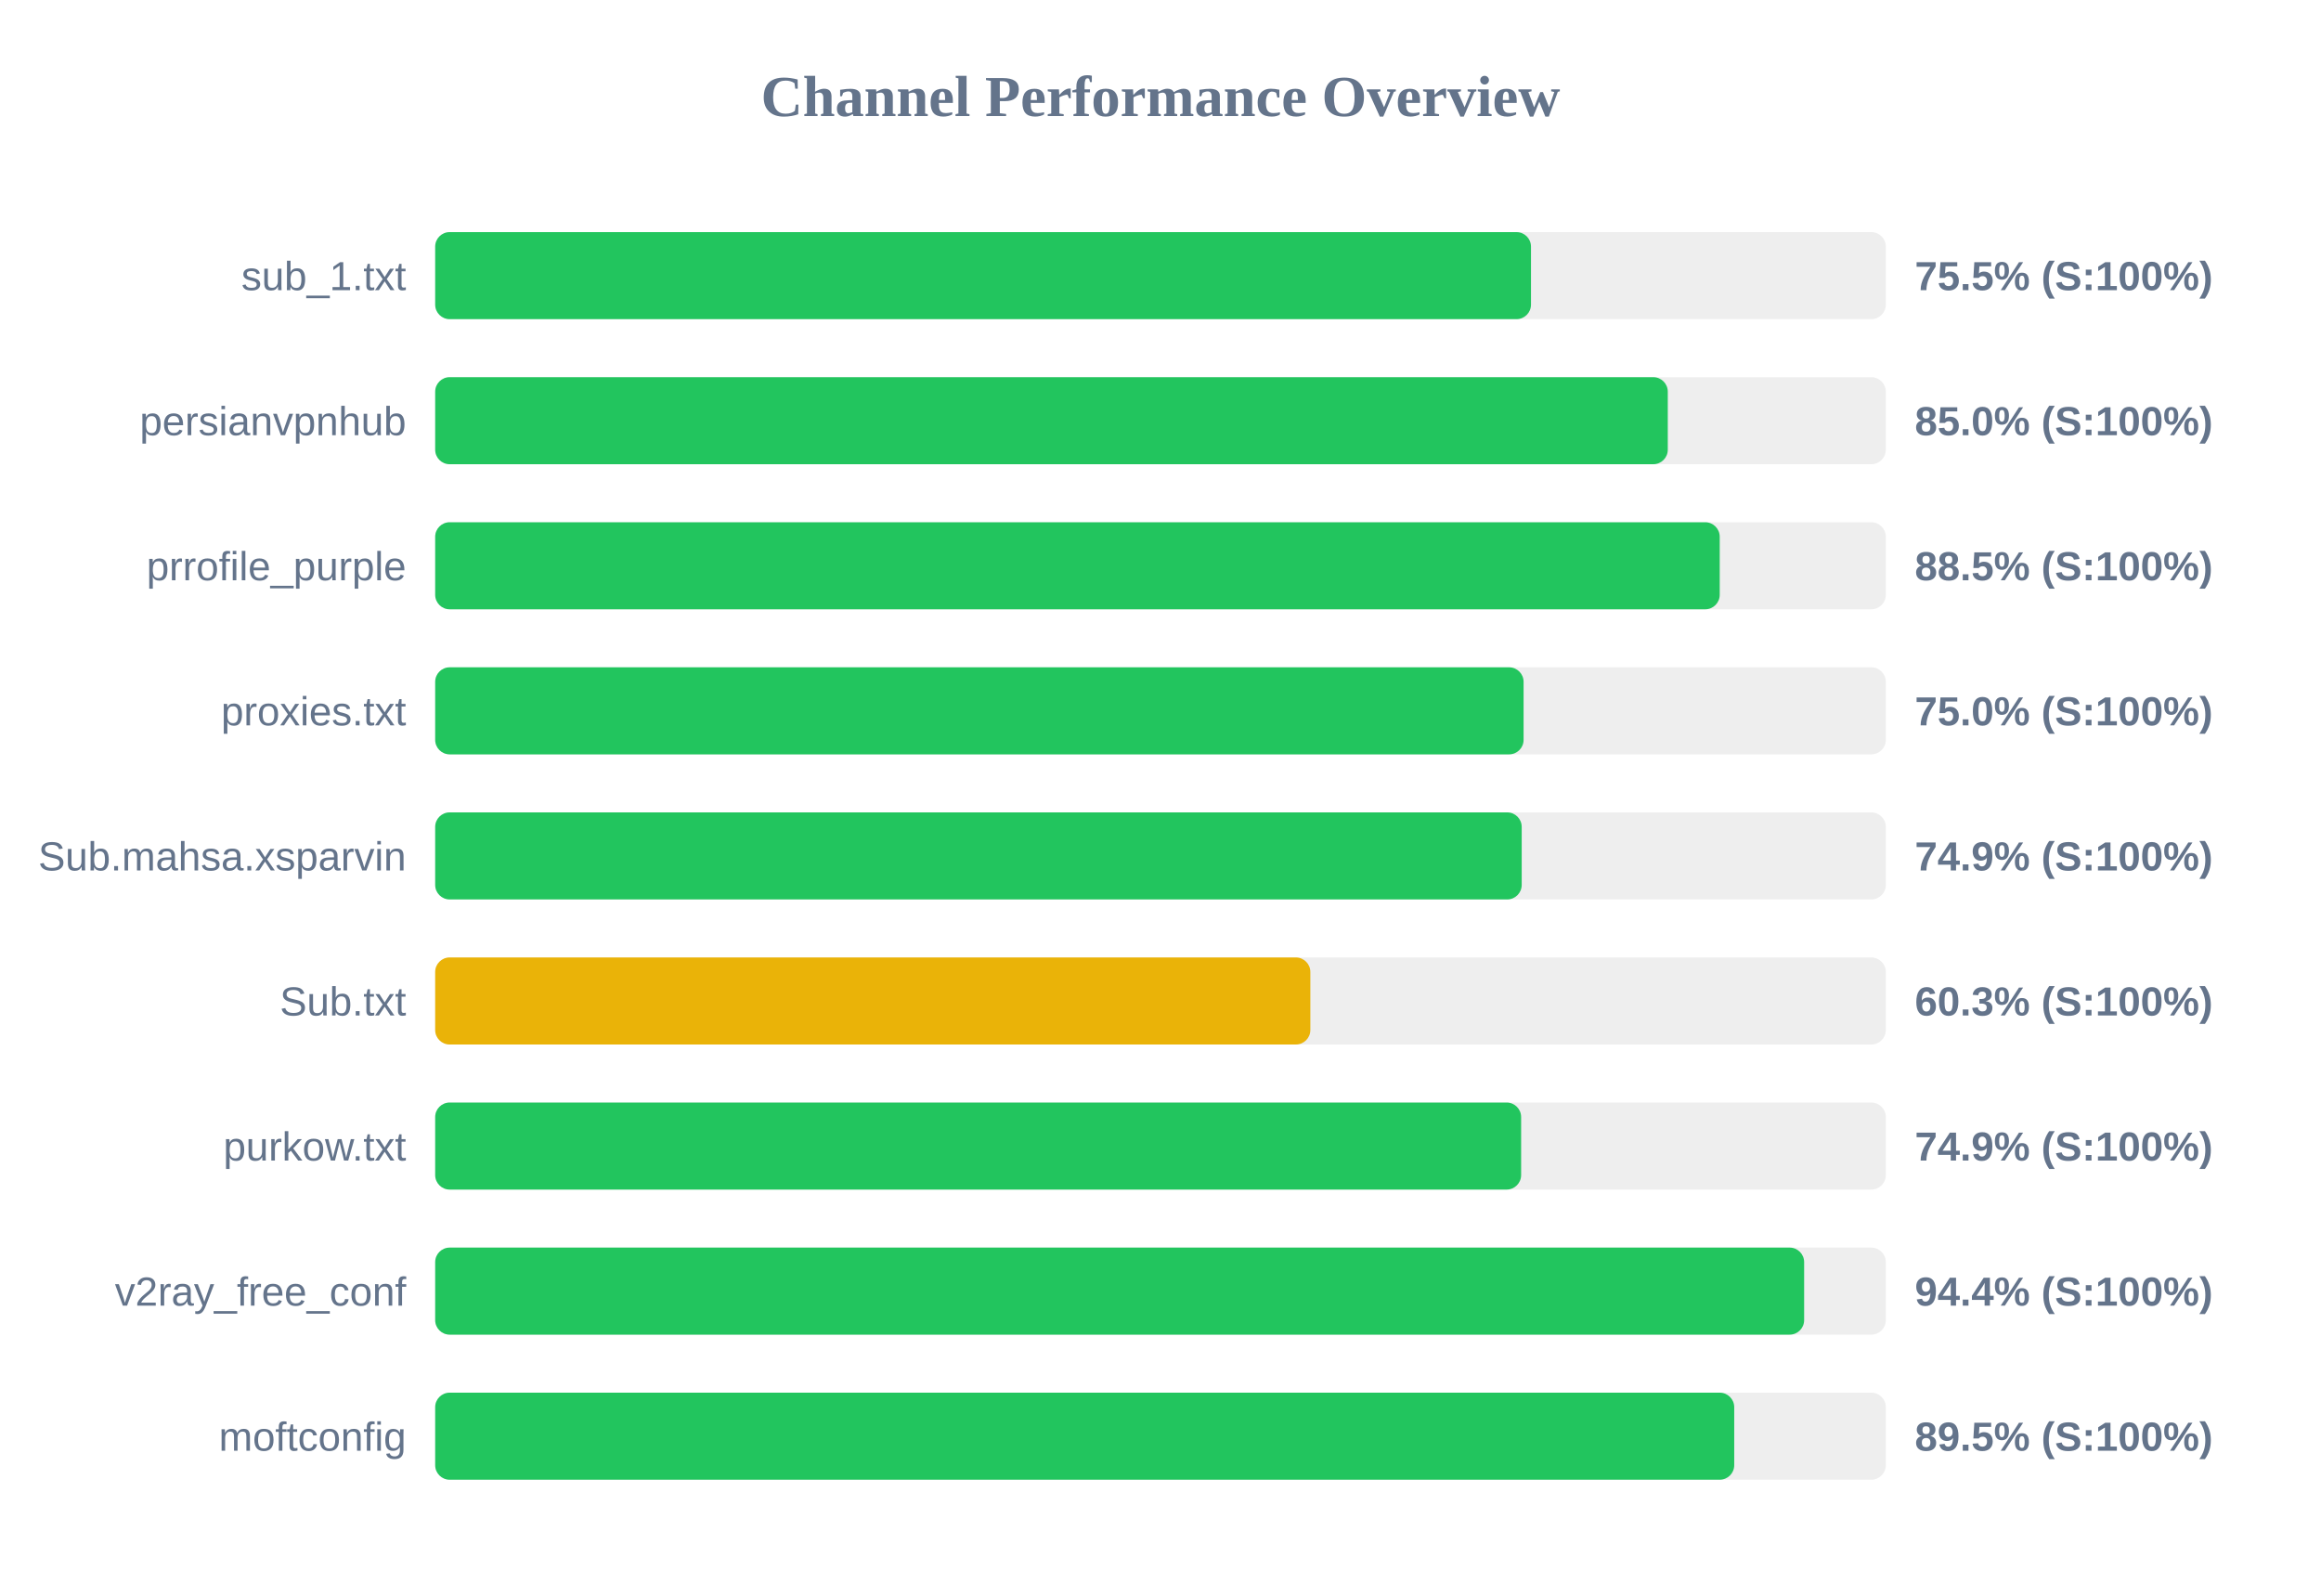
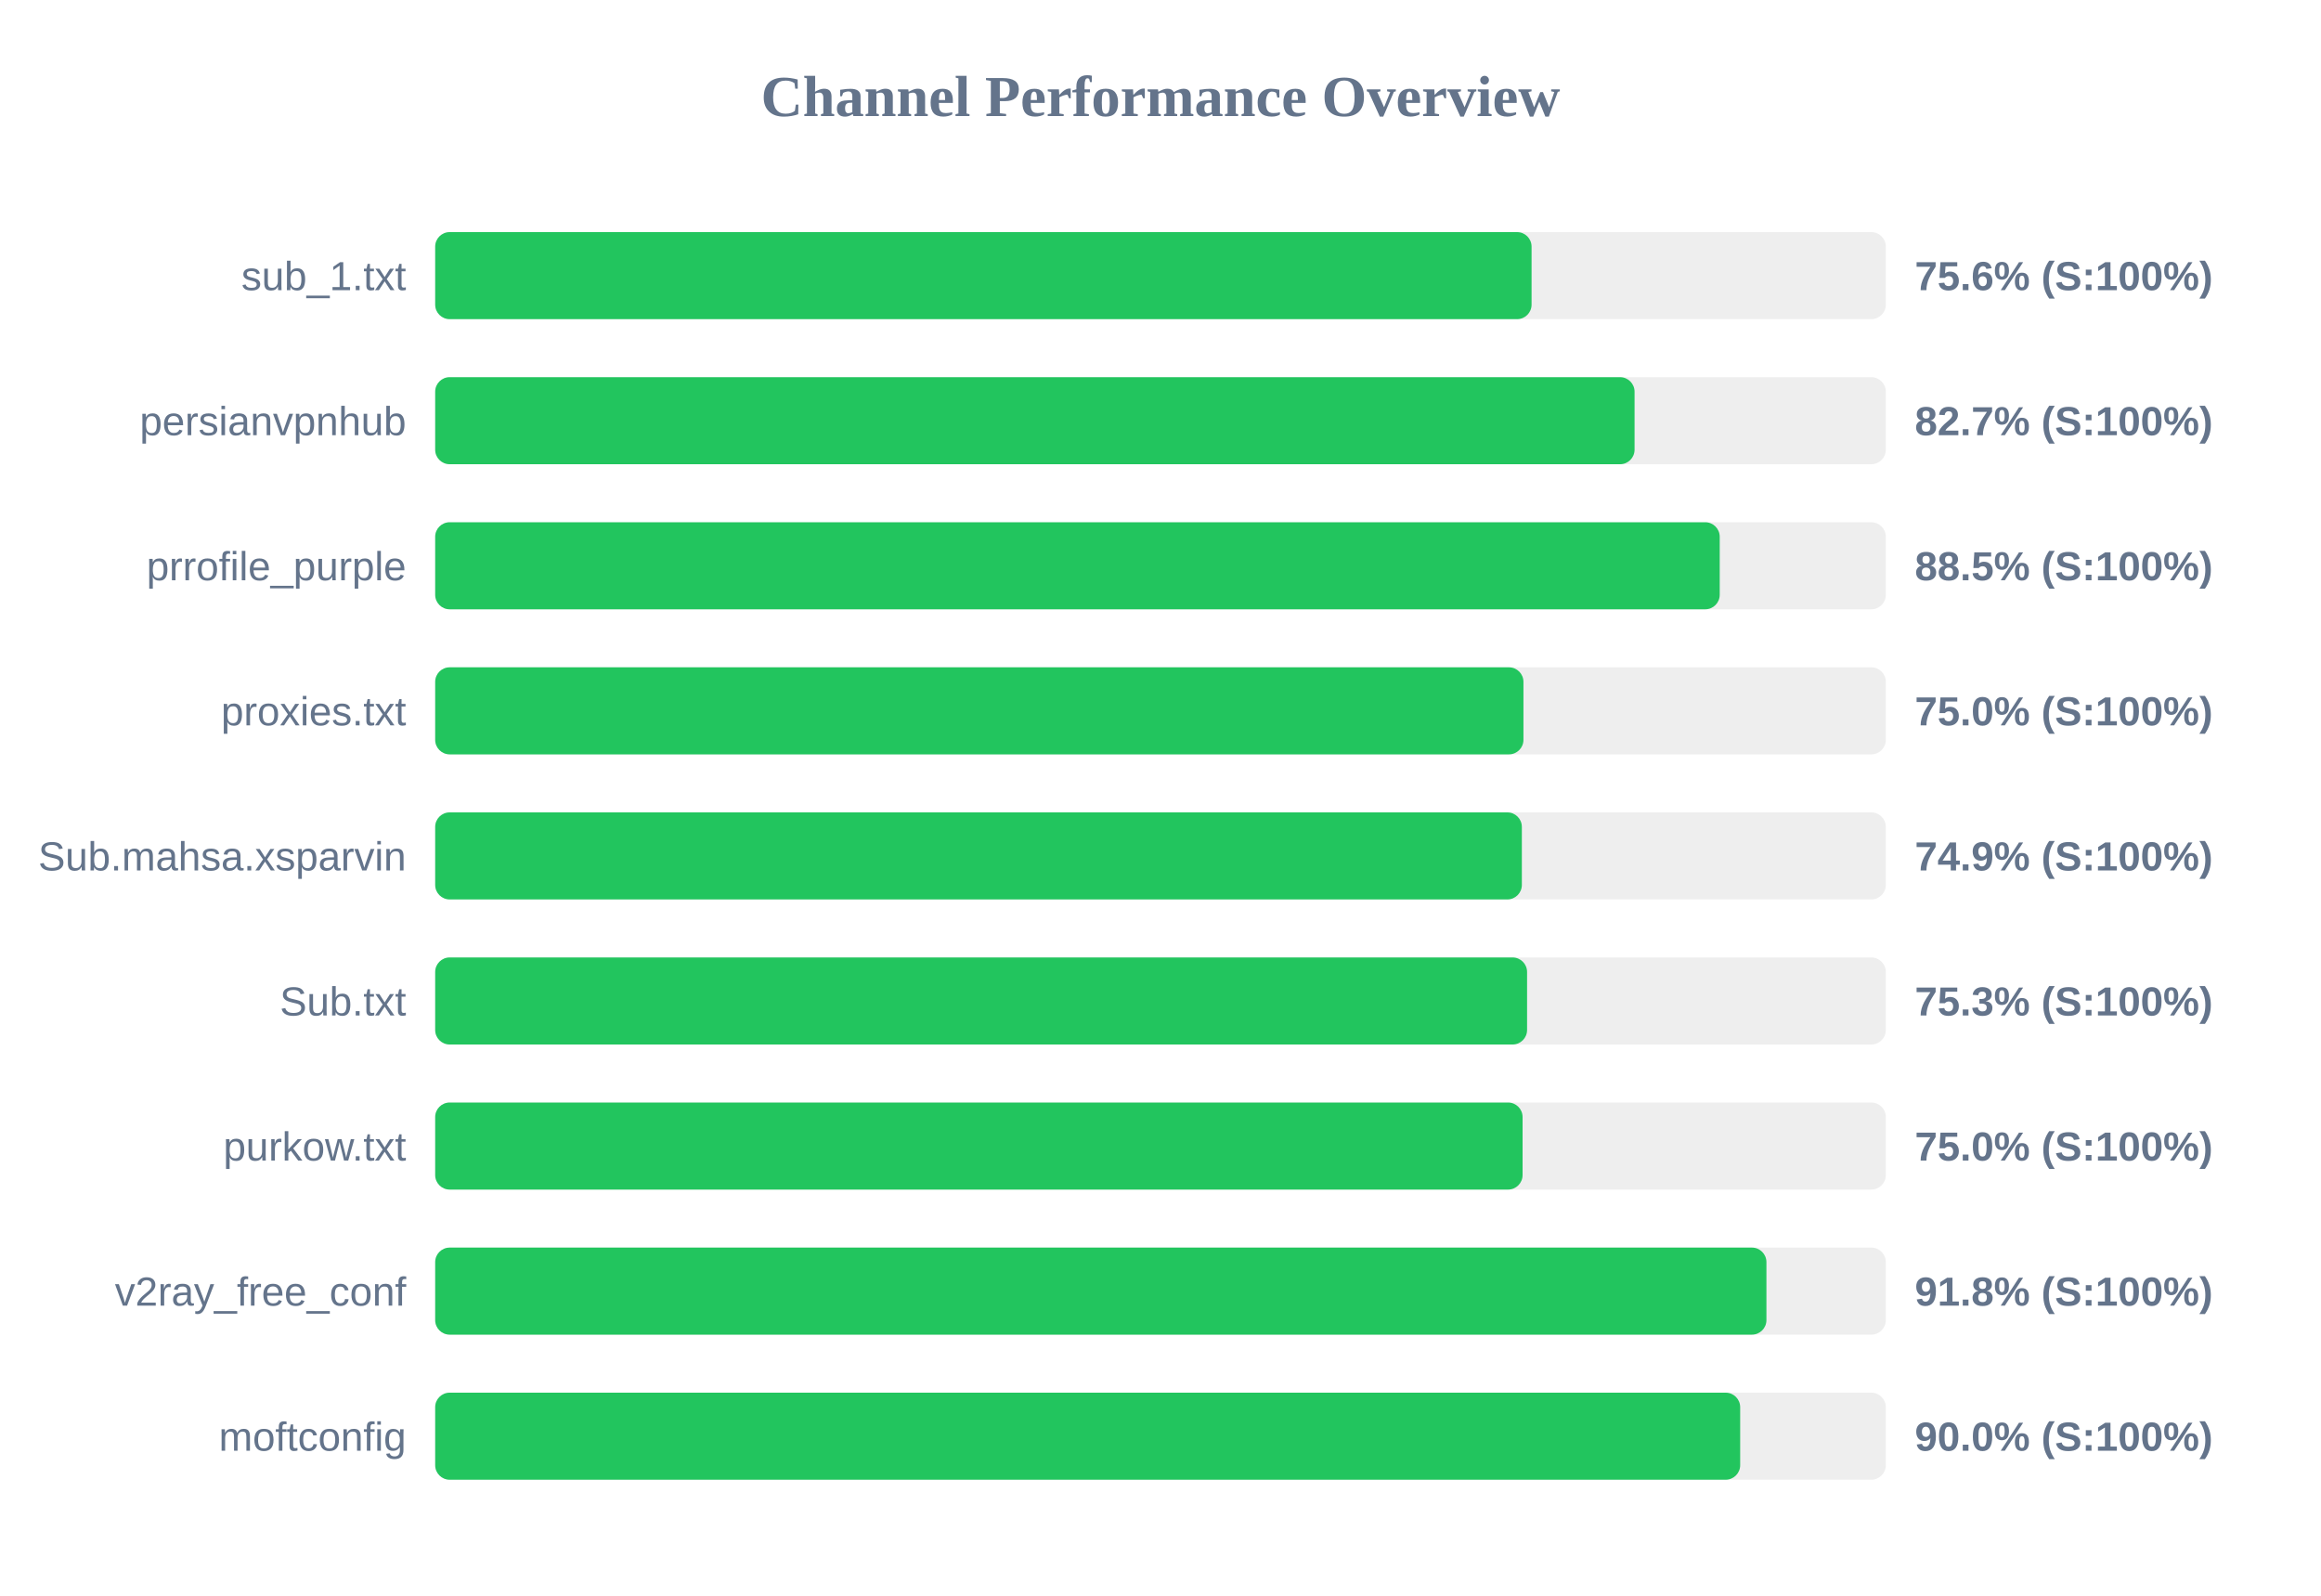
<svg xmlns="http://www.w3.org/2000/svg" width="800" height="550" version="1.1">
  <style>
        .row { font: 14px Arial; fill: #64748b; }
        .score { font: bold 14px Arial; fill: #64748b; }
    </style>
  <text x="400" y="40" text-anchor="middle" font-size="20px" font-weight="bold" fill="#64748b">Channel Performance Overview</text>
  <rect x="150" y="80" width="500" height="30" fill="#eee" rx="5" />
-   <rect x="150" y="80" width="377.7" height="30" fill="#22c55e" rx="5" />
+   <rect x="150" y="80" width="377.9" height="30" fill="#22c55e" rx="5" />
  <text x="140" y="100" text-anchor="end" class="row">sub_1.txt</text>
-   <text x="660" y="100" text-anchor="start" class="score">75.5% (S:100%)</text>
+   <text x="660" y="100" text-anchor="start" class="score">75.6% (S:100%)</text>
  <rect x="150" y="130" width="500" height="30" fill="#eee" rx="5" />
-   <rect x="150" y="130" width="424.85" height="30" fill="#22c55e" rx="5" />
+   <rect x="150" y="130" width="413.4" height="30" fill="#22c55e" rx="5" />
  <text x="140" y="150" text-anchor="end" class="row">persianvpnhub</text>
-   <text x="660" y="150" text-anchor="start" class="score">85.0% (S:100%)</text>
+   <text x="660" y="150" text-anchor="start" class="score">82.7% (S:100%)</text>
  <rect x="150" y="180" width="500" height="30" fill="#eee" rx="5" />
  <rect x="150" y="180" width="442.75" height="30" fill="#22c55e" rx="5" />
  <text x="140" y="200" text-anchor="end" class="row">prrofile_purple</text>
  <text x="660" y="200" text-anchor="start" class="score">88.5% (S:100%)</text>
  <rect x="150" y="230" width="500" height="30" fill="#eee" rx="5" />
-   <rect x="150" y="230" width="375.15" height="30" fill="#22c55e" rx="5" />
+   <rect x="150" y="230" width="375.1" height="30" fill="#22c55e" rx="5" />
  <text x="140" y="250" text-anchor="end" class="row">proxies.txt</text>
  <text x="660" y="250" text-anchor="start" class="score">75.0% (S:100%)</text>
  <rect x="150" y="280" width="500" height="30" fill="#eee" rx="5" />
-   <rect x="150" y="280" width="374.5" height="30" fill="#22c55e" rx="5" />
+   <rect x="150" y="280" width="374.55" height="30" fill="#22c55e" rx="5" />
  <text x="140" y="300" text-anchor="end" class="row">Sub.mahsa.xsparvin</text>
  <text x="660" y="300" text-anchor="start" class="score">74.9% (S:100%)</text>
  <rect x="150" y="330" width="500" height="30" fill="#eee" rx="5" />
-   <rect x="150" y="330" width="301.65" height="30" fill="#eab308" rx="5" />
+   <rect x="150" y="330" width="376.35" height="30" fill="#22c55e" rx="5" />
  <text x="140" y="350" text-anchor="end" class="row">Sub.txt</text>
-   <text x="660" y="350" text-anchor="start" class="score">60.3% (S:100%)</text>
+   <text x="660" y="350" text-anchor="start" class="score">75.3% (S:100%)</text>
  <rect x="150" y="380" width="500" height="30" fill="#eee" rx="5" />
-   <rect x="150" y="380" width="374.3" height="30" fill="#22c55e" rx="5" />
+   <rect x="150" y="380" width="374.8" height="30" fill="#22c55e" rx="5" />
  <text x="140" y="400" text-anchor="end" class="row">purkow.txt</text>
-   <text x="660" y="400" text-anchor="start" class="score">74.9% (S:100%)</text>
+   <text x="660" y="400" text-anchor="start" class="score">75.0% (S:100%)</text>
  <rect x="150" y="430" width="500" height="30" fill="#eee" rx="5" />
-   <rect x="150" y="430" width="471.85" height="30" fill="#22c55e" rx="5" />
+   <rect x="150" y="430" width="458.85" height="30" fill="#22c55e" rx="5" />
  <text x="140" y="450" text-anchor="end" class="row">v2ray_free_conf</text>
-   <text x="660" y="450" text-anchor="start" class="score">94.4% (S:100%)</text>
+   <text x="660" y="450" text-anchor="start" class="score">91.8% (S:100%)</text>
  <rect x="150" y="480" width="500" height="30" fill="#eee" rx="5" />
-   <rect x="150" y="480" width="447.75" height="30" fill="#22c55e" rx="5" />
+   <rect x="150" y="480" width="449.8" height="30" fill="#22c55e" rx="5" />
  <text x="140" y="500" text-anchor="end" class="row">moftconfig</text>
-   <text x="660" y="500" text-anchor="start" class="score">89.5% (S:100%)</text>
+   <text x="660" y="500" text-anchor="start" class="score">90.0% (S:100%)</text>
</svg>
